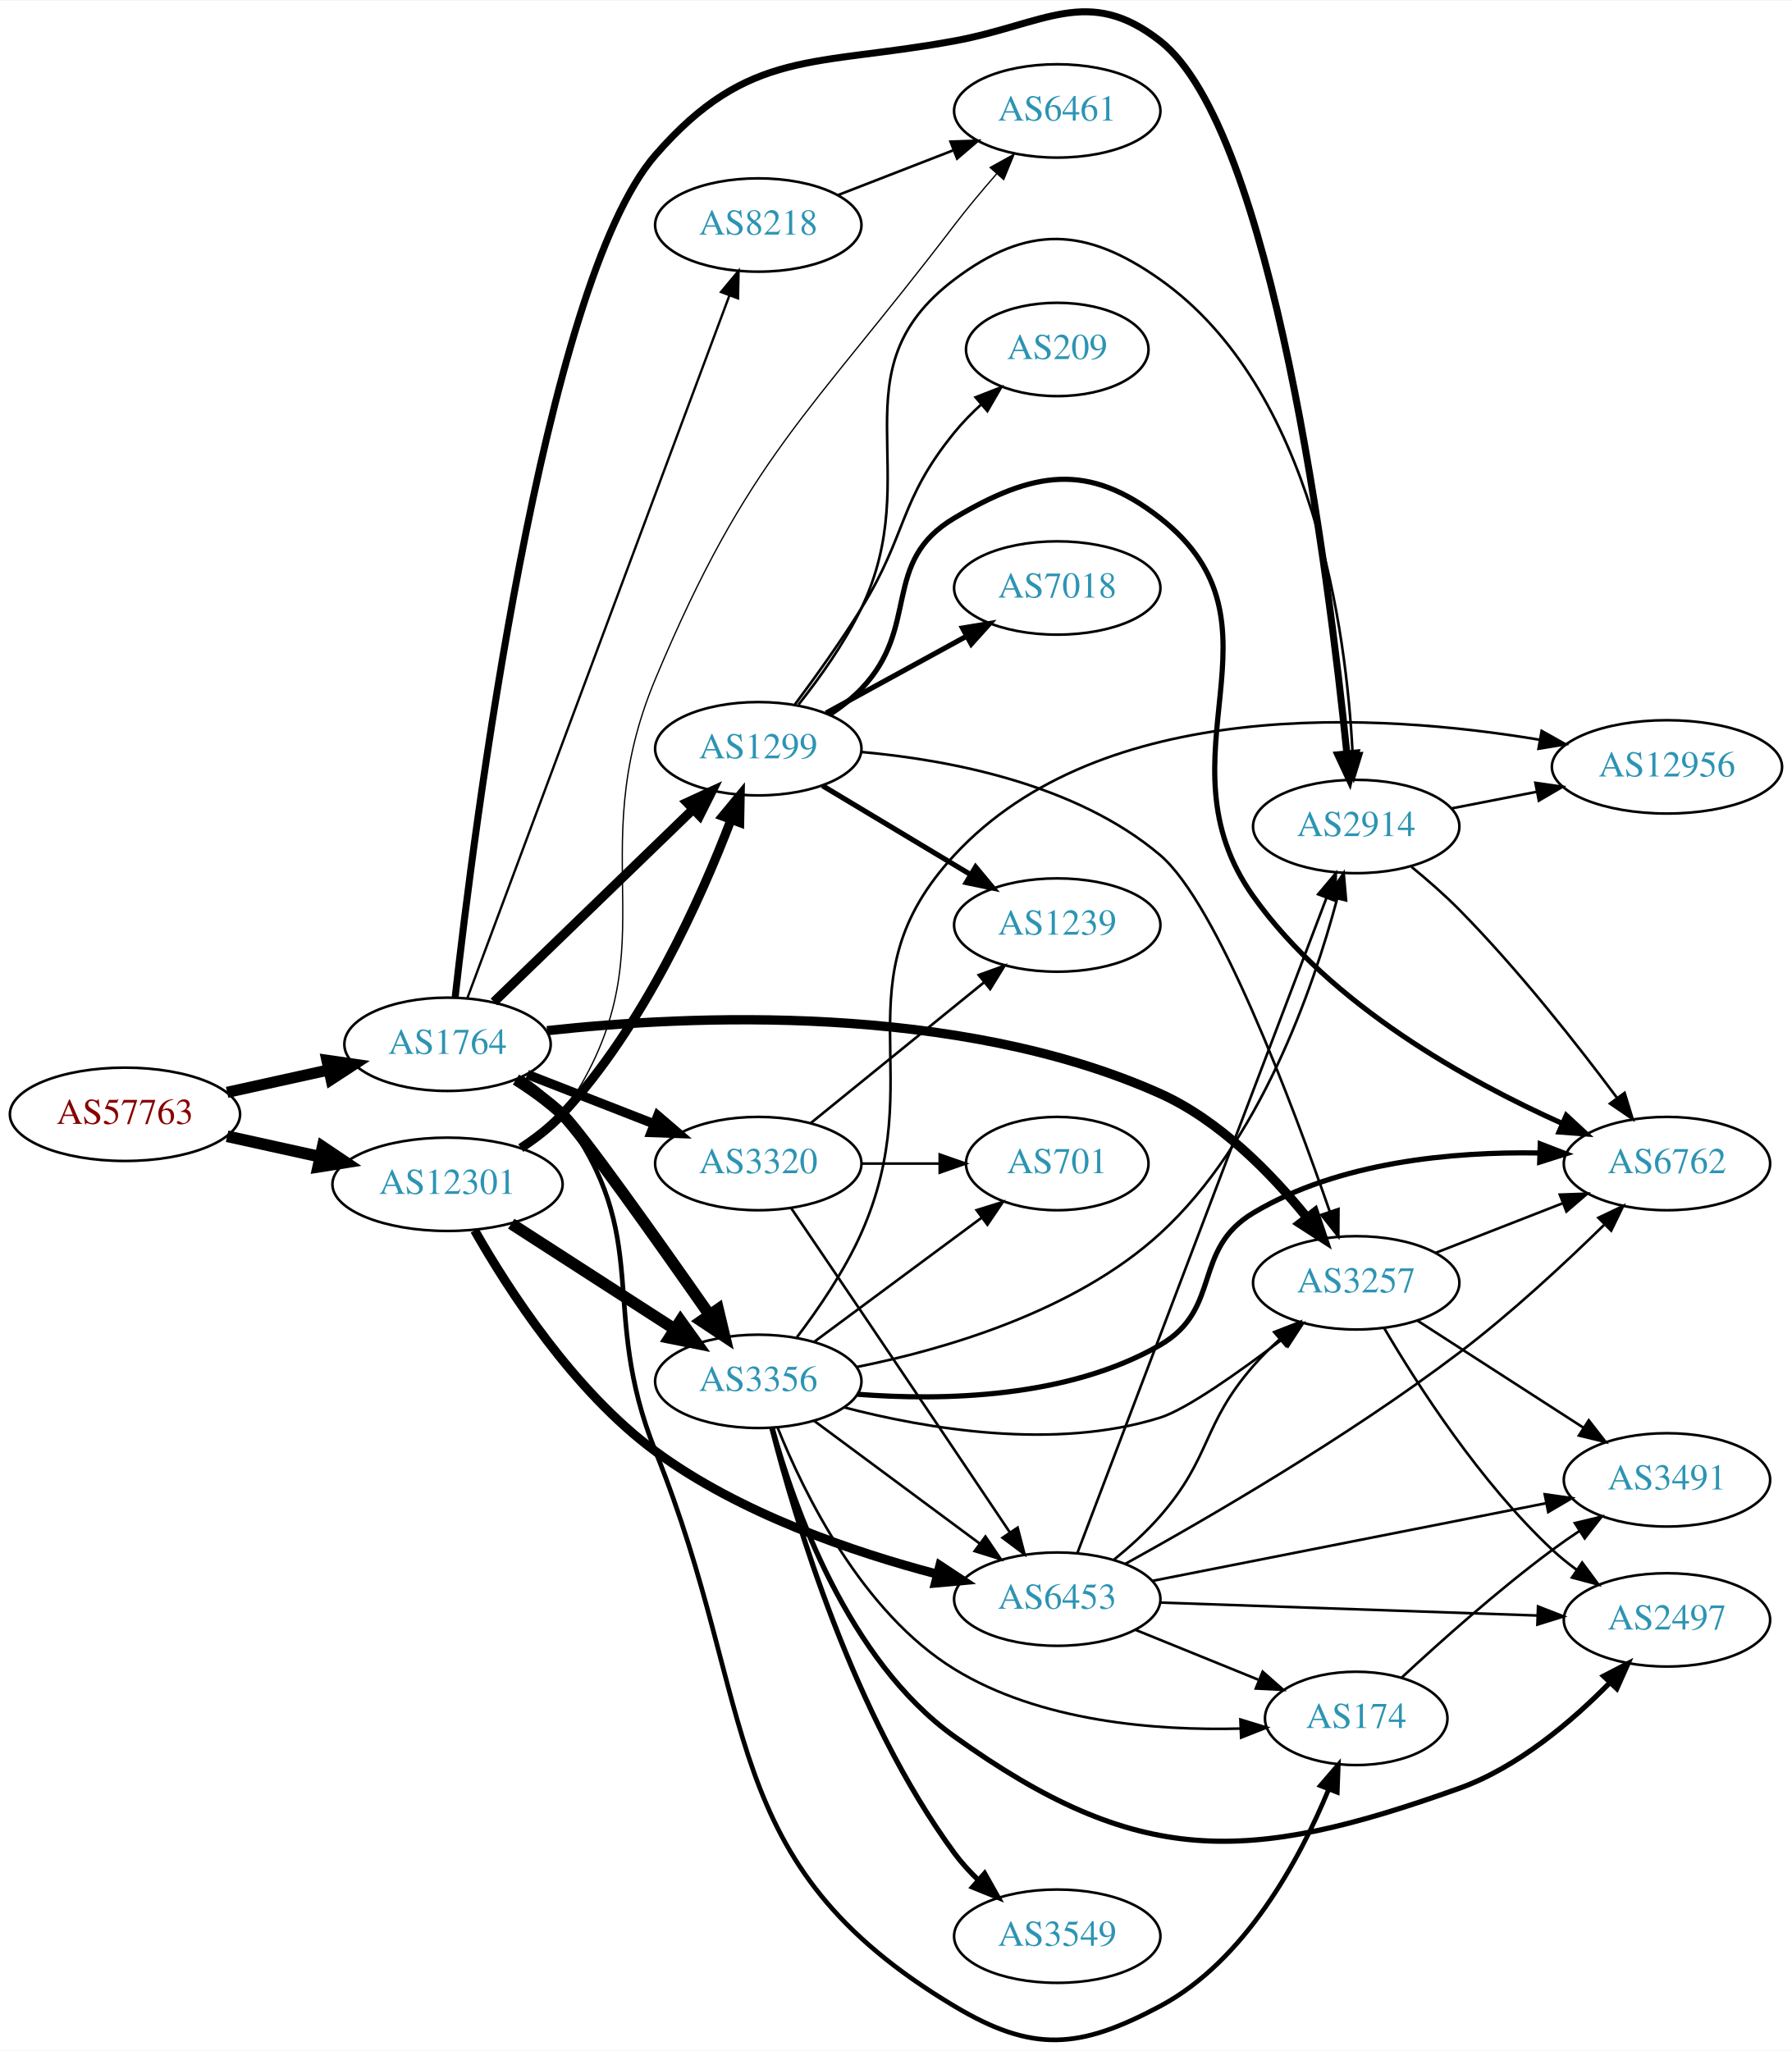
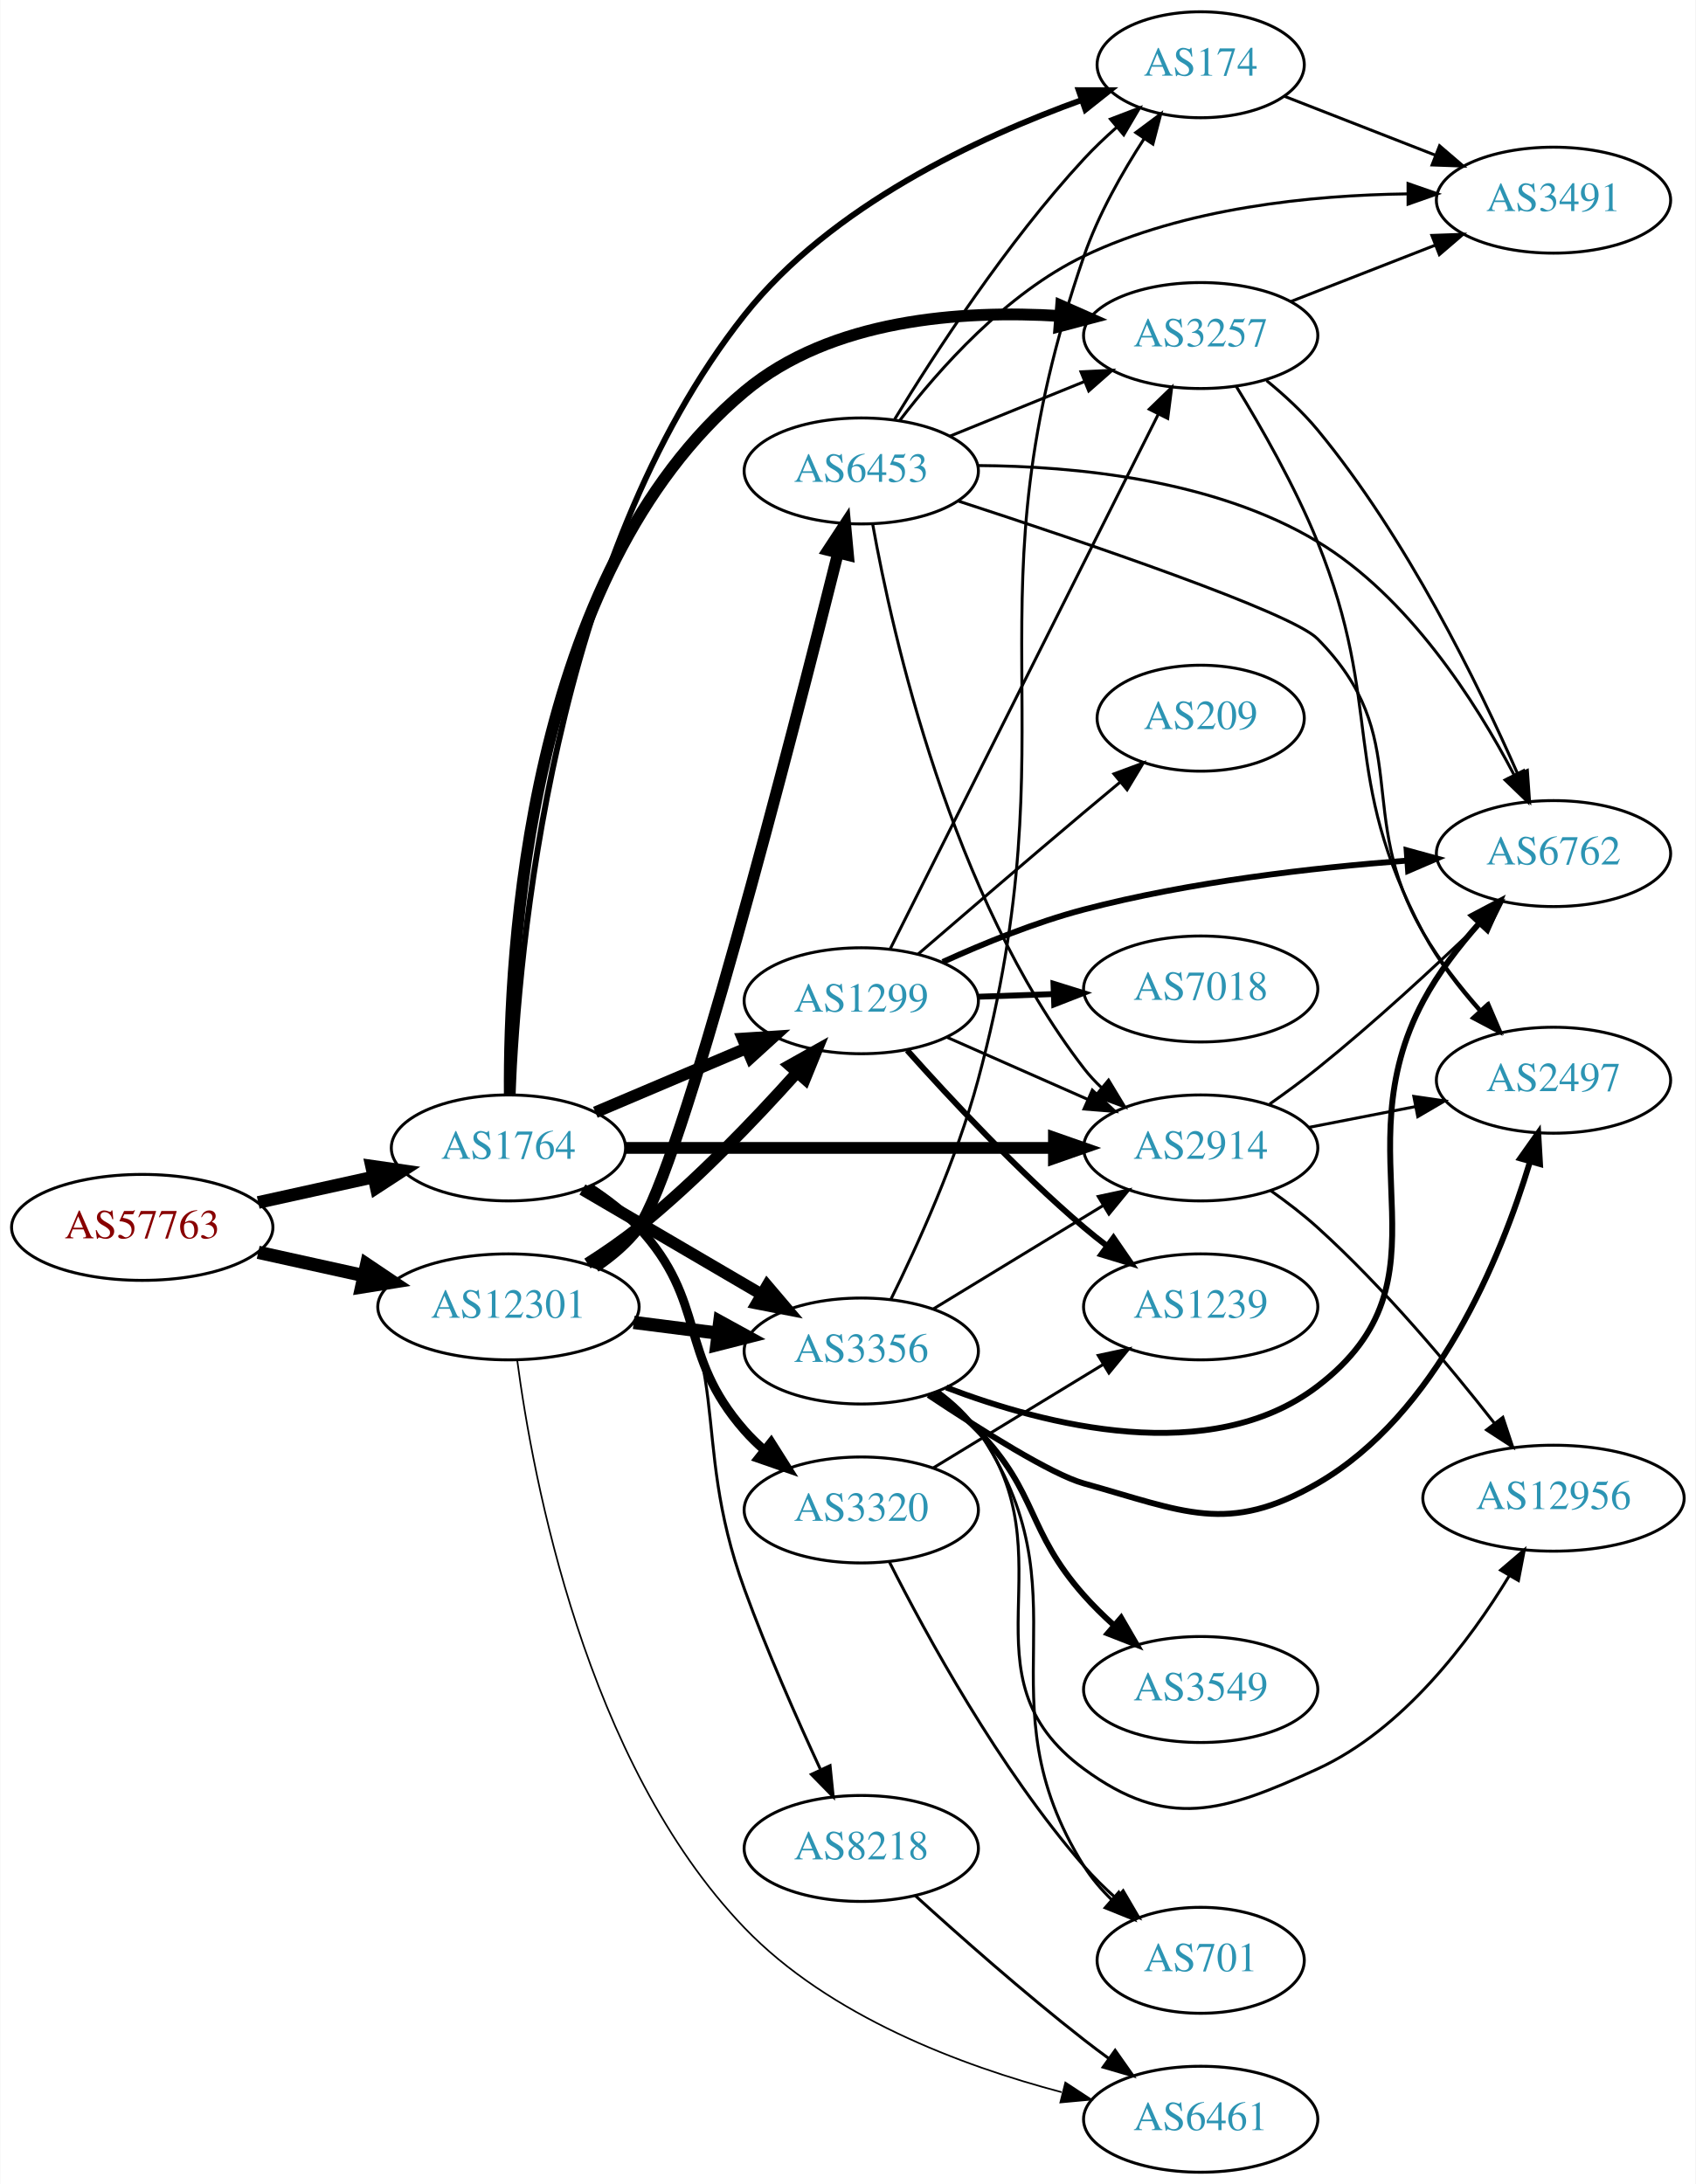
- <svg xmlns="http://www.w3.org/2000/svg" xmlns:xlink="http://www.w3.org/1999/xlink" width="691pt" height="791pt" viewBox="0.00 0.00 691.06 790.67">
-   <g id="graph0" class="graph" transform="scale(1 1) rotate(0) translate(4 786.668)">
-     <polygon fill="white" stroke="none" points="-4,4 -4,-786.668 687.055,-786.668 687.055,4 -4,4" />
+ <svg xmlns="http://www.w3.org/2000/svg" xmlns:xlink="http://www.w3.org/1999/xlink" width="576pt" height="742pt" viewBox="0.00 0.00 575.76 742.00">
+   <g id="graph0" class="graph" transform="scale(1 1) rotate(0) translate(4 738)">
+     <polygon fill="white" stroke="none" points="-4,4 -4,-738 571.762,-738 571.762,4 -4,4" />
    <g id="node1" class="node">
      <g id="a_node1">
        <a xlink:href="/asn/57763" xlink:title="AS57763 ~ SelfNet Internet Ges.m.b.H. [AT]">
-           <ellipse fill="#ffffff" stroke="black" cx="44.196" cy="-357.082" rx="44.393" ry="18" />
-           <text text-anchor="middle" x="44.196" y="-353.382" font-family="Times,serif" font-size="14.00" fill="#880000">AS57763</text>
+           <ellipse fill="#ffffff" stroke="black" cx="44.196" cy="-321" rx="44.393" ry="18" />
+           <text text-anchor="middle" x="44.196" y="-317.3" font-family="Times,serif" font-size="14.00" fill="#880000">AS57763</text>
        </a>
      </g>
    </g>
    <g id="node2" class="node">
      <g id="a_node2">
        <a xlink:href="/asn/1764" xlink:title="AS1764 ~ NEXTLAYER-AS [AT]">
-           <ellipse fill="#ffffff" stroke="black" cx="168.588" cy="-384.082" rx="39.794" ry="18" />
-           <text text-anchor="middle" x="168.588" y="-380.382" font-family="Times,serif" font-size="14.00" fill="#2c94b3">AS1764</text>
+           <ellipse fill="#ffffff" stroke="black" cx="168.588" cy="-348" rx="39.794" ry="18" />
+           <text text-anchor="middle" x="168.588" y="-344.3" font-family="Times,serif" font-size="14.00" fill="#2c94b3">AS1764</text>
        </a>
      </g>
    </g>
    <g id="edge1" class="edge">
-       <path fill="none" stroke="black" stroke-width="4.312" d="M83.586,-365.551C95.977,-368.284 109.824,-371.339 122.644,-374.167" />
-       <polygon fill="black" stroke="black" stroke-width="4.312" points="122.081,-377.907 132.659,-376.376 123.707,-370.537 122.081,-377.907" />
+       <path fill="none" stroke="black" stroke-width="4.304" d="M83.586,-329.469C95.977,-332.202 109.824,-335.257 122.644,-338.085" />
+       <polygon fill="black" stroke="black" stroke-width="4.304" points="122.082,-341.818 132.659,-340.295 123.705,-334.462 122.082,-341.818" />
    </g>
    <g id="node3" class="node">
      <g id="a_node3">
        <a xlink:href="/asn/12301" xlink:title="AS12301 ~ Invitech Megoldasok Zrt. [HU]">
-           <ellipse fill="#ffffff" stroke="black" cx="168.588" cy="-330.082" rx="44.393" ry="18" />
-           <text text-anchor="middle" x="168.588" y="-326.382" font-family="Times,serif" font-size="14.00" fill="#2c94b3">AS12301</text>
+           <ellipse fill="#ffffff" stroke="black" cx="168.588" cy="-294" rx="44.393" ry="18" />
+           <text text-anchor="middle" x="168.588" y="-290.3" font-family="Times,serif" font-size="14.00" fill="#2c94b3">AS12301</text>
        </a>
      </g>
    </g>
    <g id="edge2" class="edge">
-       <path fill="none" stroke="black" stroke-width="4.5" d="M83.586,-348.613C94.978,-346.1 107.6,-343.315 119.525,-340.685" />
-       <polygon fill="black" stroke="black" stroke-width="4.5" points="120.418,-344.52 129.335,-338.521 118.721,-336.83 120.418,-344.52" />
+       <path fill="none" stroke="black" stroke-width="4.5" d="M83.586,-312.531C94.978,-310.018 107.6,-307.233 119.525,-304.603" />
+       <polygon fill="black" stroke="black" stroke-width="4.5" points="120.418,-308.438 129.335,-302.439 118.721,-300.748 120.418,-308.438" />
    </g>
    <g id="node4" class="node">
      <g id="a_node4">
-         <a xlink:href="/asn/1299" xlink:title="AS1299 ~ Telia Carrier [EU]">
-           <ellipse fill="#ffffff" stroke="black" cx="288.431" cy="-498.082" rx="39.794" ry="18" />
-           <text text-anchor="middle" x="288.431" y="-494.382" font-family="Times,serif" font-size="14.00" fill="#2c94b3">AS1299</text>
+         <a xlink:href="/asn/8218" xlink:title="AS8218 ~ legacy Neotelecoms [FR]">
+           <ellipse fill="#ffffff" stroke="black" cx="288.431" cy="-110" rx="39.794" ry="18" />
+           <text text-anchor="middle" x="288.431" y="-106.3" font-family="Times,serif" font-size="14.00" fill="#2c94b3">AS8218</text>
        </a>
      </g>
    </g>
    <g id="edge3" class="edge">
-       <path fill="none" stroke="black" stroke-width="3.6" d="M186.472,-400.415C206.599,-419.885 240.38,-452.565 263.269,-474.708" />
-       <polygon fill="black" stroke="black" stroke-width="3.6" points="260.957,-477.341 270.578,-481.779 265.824,-472.31 260.957,-477.341" />
+       <path fill="none" stroke="black" d="M196.707,-335.258C202.691,-331.39 208.511,-326.639 212.784,-321 247.185,-275.601 229.292,-251.521 248.784,-198 256.374,-177.161 266.5,-154.239 274.483,-137.015" />
+       <polygon fill="black" stroke="black" points="277.826,-138.131 278.901,-127.591 271.487,-135.16 277.826,-138.131" />
    </g>
    <g id="node5" class="node">
      <g id="a_node5">
        <a xlink:href="/asn/3356" xlink:title="AS3356 ~ Level 3 Parent, LLC [US]">
-           <ellipse fill="#ffffff" stroke="black" cx="288.431" cy="-254.082" rx="39.794" ry="18" />
-           <text text-anchor="middle" x="288.431" y="-250.382" font-family="Times,serif" font-size="14.00" fill="#2c94b3">AS3356</text>
+           <ellipse fill="#ffffff" stroke="black" cx="288.431" cy="-279" rx="39.794" ry="18" />
+           <text text-anchor="middle" x="288.431" y="-275.3" font-family="Times,serif" font-size="14.00" fill="#2c94b3">AS3356</text>
        </a>
      </g>
    </g>
    <g id="edge4" class="edge">
-       <path fill="none" stroke="black" stroke-width="4.5" d="M194.982,-370.477C201.147,-366.58 207.484,-362.031 212.784,-357.082 219.586,-350.73 249.794,-308.087 269.636,-279.698" />
-       <polygon fill="black" stroke="black" stroke-width="4.5" points="272.931,-281.856 275.423,-271.401 266.472,-277.35 272.931,-281.856" />
+       <path fill="none" stroke="black" stroke-width="4" d="M193.72,-333.87C211.275,-323.591 235.25,-309.553 254.555,-298.25" />
+       <polygon fill="black" stroke="black" stroke-width="4" points="256.47,-301.184 263.332,-293.111 252.933,-295.143 256.47,-301.184" />
    </g>
    <g id="node6" class="node">
      <g id="a_node6">
-         <a xlink:href="/asn/3257" xlink:title="AS3257 ~ GTT [DE]">
-           <ellipse fill="#ffffff" stroke="black" cx="519.017" cy="-292.082" rx="39.794" ry="18" />
-           <text text-anchor="middle" x="519.017" y="-288.382" font-family="Times,serif" font-size="14.00" fill="#2c94b3">AS3257</text>
+         <a xlink:href="/asn/1299" xlink:title="AS1299 ~ Telia Carrier [EU]">
+           <ellipse fill="#ffffff" stroke="black" cx="288.431" cy="-398" rx="39.794" ry="18" />
+           <text text-anchor="middle" x="288.431" y="-394.3" font-family="Times,serif" font-size="14.00" fill="#2c94b3">AS1299</text>
        </a>
      </g>
    </g>
    <g id="edge5" class="edge">
-       <path fill="none" stroke="black" stroke-width="3.6" d="M206.962,-389.335C261.557,-395.321 365.123,-400.191 443.37,-365.082 466.326,-354.782 486.333,-334.19 499.841,-317.495" />
-       <polygon fill="black" stroke="black" stroke-width="3.6" points="502.919,-319.238 506.293,-309.195 497.392,-314.942 502.919,-319.238" />
+       <path fill="none" stroke="black" stroke-width="4" d="M198.115,-360.104C213.489,-366.627 232.665,-374.763 249.303,-381.823" />
+       <polygon fill="black" stroke="black" stroke-width="4" points="248.186,-385.151 258.759,-385.835 250.92,-378.707 248.186,-385.151" />
    </g>
    <g id="node7" class="node">
      <g id="a_node7">
-         <a xlink:href="/asn/3320" xlink:title="AS3320 ~ DTAG [DE]">
-           <ellipse fill="#ffffff" stroke="black" cx="288.431" cy="-338.082" rx="39.794" ry="18" />
-           <text text-anchor="middle" x="288.431" y="-334.382" font-family="Times,serif" font-size="14.00" fill="#2c94b3">AS3320</text>
+         <a xlink:href="/asn/3257" xlink:title="AS3257 ~ GTT [DE]">
+           <ellipse fill="#ffffff" stroke="black" cx="403.724" cy="-624" rx="39.794" ry="18" />
+           <text text-anchor="middle" x="403.724" y="-620.3" font-family="Times,serif" font-size="14.00" fill="#2c94b3">AS3257</text>
        </a>
      </g>
    </g>
    <g id="edge6" class="edge">
-       <path fill="none" stroke="black" stroke-width="3.6" d="M199.325,-372.474C214.119,-366.699 232.196,-359.643 248.118,-353.428" />
-       <polygon fill="black" stroke="black" stroke-width="3.6" points="249.661,-356.582 257.704,-349.686 247.115,-350.062 249.661,-356.582" />
+       <path fill="none" stroke="black" stroke-width="4" d="M169.037,-366.166C168.674,-413.835 174.88,-543.086 248.784,-605 278.154,-629.605 322.429,-632.728 355.968,-630.649" />
+       <polygon fill="black" stroke="black" stroke-width="4" points="356.312,-634.133 366.004,-629.854 355.759,-627.154 356.312,-634.133" />
    </g>
    <g id="node8" class="node">
      <g id="a_node8">
        <a xlink:href="/asn/2914" xlink:title="AS2914 ~ NTT America, Inc. [US]">
-           <ellipse fill="#ffffff" stroke="black" cx="519.017" cy="-468.082" rx="39.794" ry="18" />
-           <text text-anchor="middle" x="519.017" y="-464.382" font-family="Times,serif" font-size="14.00" fill="#2c94b3">AS2914</text>
+           <ellipse fill="#ffffff" stroke="black" cx="403.724" cy="-348" rx="39.794" ry="18" />
+           <text text-anchor="middle" x="403.724" y="-344.3" font-family="Times,serif" font-size="14.00" fill="#2c94b3">AS2914</text>
        </a>
      </g>
    </g>
    <g id="edge7" class="edge">
-       <path fill="none" stroke="black" stroke-width="2.7" d="M171.51,-402.056C178.61,-465.394 205.232,-677.08 248.784,-727.082 284.807,-768.439 310.14,-761.139 364.077,-771.082 398.735,-777.47 415.63,-792.817 443.37,-771.082 486.886,-736.985 508.46,-564.689 515.421,-496.207" />
-       <polygon fill="black" stroke="black" stroke-width="2.7" points="518.915,-496.439 516.414,-486.144 511.949,-495.752 518.915,-496.439" />
+       <path fill="none" stroke="black" stroke-width="4" d="M208.348,-348C248.264,-348 310.582,-348 353.853,-348" />
+       <polygon fill="black" stroke="black" stroke-width="4" points="353.872,-351.5 363.872,-348 353.872,-344.5 353.872,-351.5" />
    </g>
    <g id="node9" class="node">
      <g id="a_node9">
-         <a xlink:href="/asn/8218" xlink:title="AS8218 ~ legacy Neotelecoms [FR]">
-           <ellipse fill="#ffffff" stroke="black" cx="288.431" cy="-700.082" rx="39.794" ry="18" />
-           <text text-anchor="middle" x="288.431" y="-696.382" font-family="Times,serif" font-size="14.00" fill="#2c94b3">AS8218</text>
+         <a xlink:href="/asn/3320" xlink:title="AS3320 ~ DTAG [DE]">
+           <ellipse fill="#ffffff" stroke="black" cx="288.431" cy="-225" rx="39.794" ry="18" />
+           <text text-anchor="middle" x="288.431" y="-221.3" font-family="Times,serif" font-size="14.00" fill="#2c94b3">AS3320</text>
        </a>
      </g>
    </g>
    <g id="edge8" class="edge">
-       <path fill="none" stroke="black" stroke-width="0.9" d="M176.262,-401.977C195.909,-454.663 253.643,-609.479 277.223,-672.708" />
-       <polygon fill="black" stroke="black" stroke-width="0.9" points="274.057,-674.236 280.831,-682.383 280.616,-671.79 274.057,-674.236" />
+       <path fill="none" stroke="black" stroke-width="3" d="M195.953,-334.626C201.96,-330.778 207.98,-326.193 212.784,-321 236.274,-295.609 225.952,-277.983 248.784,-252 250.76,-249.752 252.959,-247.595 255.278,-245.55" />
+       <polygon fill="black" stroke="black" stroke-width="3" points="257.812,-248.008 263.473,-239.052 253.463,-242.523 257.812,-248.008" />
    </g>
    <g id="node10" class="node">
      <g id="a_node10">
        <a xlink:href="/asn/174" xlink:title="AS174 ~ Cogent Communications [US]">
-           <ellipse fill="#ffffff" stroke="black" cx="519.017" cy="-124.082" rx="35.194" ry="18" />
-           <text text-anchor="middle" x="519.017" y="-120.382" font-family="Times,serif" font-size="14.00" fill="#2c94b3">AS174</text>
+           <ellipse fill="#ffffff" stroke="black" cx="403.724" cy="-716" rx="35.194" ry="18" />
+           <text text-anchor="middle" x="403.724" y="-712.3" font-family="Times,serif" font-size="14.00" fill="#2c94b3">AS174</text>
        </a>
      </g>
    </g>
    <g id="edge9" class="edge">
-       <path fill="none" stroke="black" stroke-width="1.8" d="M196.765,-371.384C202.747,-367.515 208.553,-362.752 212.784,-357.082 248.643,-309.036 226.427,-282.709 248.784,-227.082 289.074,-126.839 271.32,-68.471 364.077,-13.082 394.335,4.986 412.265,3.485 443.37,-13.082 476.267,-30.603 497.256,-69.783 508.337,-96.578" />
-       <polygon fill="black" stroke="black" stroke-width="1.8" points="505.19,-98.141 512.103,-106.17 511.706,-95.583 505.19,-98.141" />
+       <path fill="none" stroke="black" stroke-width="2" d="M169.978,-366.034C171.912,-414.268 183.237,-548.193 248.784,-631 278.141,-668.087 328.349,-691.417 363.416,-704.057" />
+       <polygon fill="black" stroke="black" stroke-width="2" points="362.281,-707.368 372.875,-707.342 364.577,-700.755 362.281,-707.368" />
    </g>
    <g id="edge35" class="edge">
-       <path fill="none" stroke="black" stroke-width="3.5" d="M196.832,-344.058C202.538,-347.783 208.205,-352.162 212.784,-357.082 244.149,-390.781 266.252,-440.158 277.899,-470.65" />
-       <polygon fill="black" stroke="black" stroke-width="3.5" points="274.688,-472.057 281.446,-480.216 281.251,-469.623 274.688,-472.057" />
-     </g>
-     <g id="edge37" class="edge">
-       <path fill="none" stroke="black" stroke-width="4.5" d="M193.152,-314.885C211.209,-303.24 236.295,-287.061 256.051,-274.32" />
-       <polygon fill="black" stroke="black" stroke-width="4.5" points="258.439,-277.465 264.708,-268.736 254.171,-270.847 258.439,-277.465" />
-     </g>
-     <g id="node16" class="node">
-       <g id="a_node16">
+       <path fill="none" stroke="black" stroke-width="4.5" d="M211.135,-288.712C220.381,-287.535 230.254,-286.278 239.725,-285.072" />
+       <polygon fill="black" stroke="black" stroke-width="4.5" points="240.374,-288.959 249.797,-283.79 239.379,-281.147 240.374,-288.959" />
+     </g>
+     <g id="edge34" class="edge">
+       <path fill="none" stroke="black" stroke-width="3.938" d="M195.417,-308.719C201.314,-312.463 207.42,-316.664 212.784,-321 232.39,-336.847 252.138,-357.471 266.393,-373.385" />
+       <polygon fill="black" stroke="black" stroke-width="3.938" points="264.075,-376.048 273.318,-381.228 269.323,-371.415 264.075,-376.048" />
+     </g>
+     <g id="node11" class="node">
+       <g id="a_node11">
+         <a xlink:href="/asn/6461" xlink:title="AS6461 ~ Zayo Bandwidth [US]">
+           <ellipse fill="#ffffff" stroke="black" cx="403.724" cy="-18" rx="39.794" ry="18" />
+           <text text-anchor="middle" x="403.724" y="-14.3" font-family="Times,serif" font-size="14.00" fill="#2c94b3">AS6461</text>
+         </a>
+       </g>
+     </g>
+     <g id="edge36" class="edge">
+       <path fill="none" stroke="black" stroke-width="0.562" d="M171.557,-275.931C176.822,-235.993 194.716,-139.301 248.784,-83 277.648,-52.944 322.585,-36.153 356.472,-27.203" />
+       <polygon fill="black" stroke="black" stroke-width="0.562" points="357.75,-30.491 366.604,-24.672 356.053,-23.7 357.75,-30.491" />
+     </g>
+     <g id="node21" class="node">
+       <g id="a_node21">
        <a xlink:href="/asn/6453" xlink:title="AS6453 ~ TATA COMMUNICATIONS (AMERICA) INC [US]">
-           <ellipse fill="#ffffff" stroke="black" cx="403.724" cy="-170.082" rx="39.794" ry="18" />
-           <text text-anchor="middle" x="403.724" y="-166.382" font-family="Times,serif" font-size="14.00" fill="#2c94b3">AS6453</text>
-         </a>
-       </g>
-     </g>
-     <g id="edge36" class="edge">
-       <path fill="none" stroke="black" stroke-width="3.5" d="M179.033,-312.314C191.955,-289.579 217.185,-250.362 248.784,-227.082 281.326,-203.107 325.059,-188.202 357.596,-179.675" />
-       <polygon fill="black" stroke="black" stroke-width="3.5" points="358.466,-183.066 367.309,-177.231 356.757,-176.277 358.466,-183.066" />
-     </g>
-     <g id="node20" class="node">
-       <g id="a_node20">
-         <a xlink:href="/asn/6461" xlink:title="AS6461 ~ Zayo Bandwidth [US]">
-           <ellipse fill="#ffffff" stroke="black" cx="403.724" cy="-744.082" rx="39.794" ry="18" />
-           <text text-anchor="middle" x="403.724" y="-740.382" font-family="Times,serif" font-size="14.00" fill="#2c94b3">AS6461</text>
-         </a>
-       </g>
-     </g>
-     <g id="edge38" class="edge">
-       <path fill="none" stroke="black" stroke-width="0.5" d="M198.345,-343.494C203.832,-347.207 209.027,-351.724 212.784,-357.082 256.631,-419.6 219.271,-454.654 248.784,-525.082 284.782,-610.984 307.589,-626.026 364.077,-700.082 369.107,-706.675 374.854,-713.533 380.352,-719.819" />
-       <polygon fill="black" stroke="black" stroke-width="0.5" points="377.846,-722.268 387.109,-727.41 383.075,-717.614 377.846,-722.268" />
+           <ellipse fill="#ffffff" stroke="black" cx="288.431" cy="-578" rx="39.794" ry="18" />
+           <text text-anchor="middle" x="288.431" y="-574.3" font-family="Times,serif" font-size="14.00" fill="#2c94b3">AS6453</text>
+         </a>
+       </g>
+     </g>
+     <g id="edge33" class="edge">
+       <path fill="none" stroke="black" stroke-width="3.938" d="M198.058,-307.621C203.563,-311.322 208.837,-315.78 212.784,-321 226.857,-339.612 264.806,-487.257 280.496,-549.975" />
+       <polygon fill="black" stroke="black" stroke-width="3.938" points="277.172,-551.109 282.987,-559.966 283.964,-549.416 277.172,-551.109" />
+     </g>
+     <g id="edge10" class="edge">
+       <path fill="none" stroke="black" d="M306.778,-93.958C321.627,-80.456 343.764,-60.867 364.077,-45 366.804,-42.87 369.685,-40.707 372.594,-38.58" />
+       <polygon fill="black" stroke="black" points="374.664,-41.402 380.763,-32.738 370.593,-35.708 374.664,-41.402" />
    </g>
    <g id="edge22" class="edge">
-       <path fill="none" stroke="black" d="M328.129,-496.829C362.091,-493.805 410.985,-484.532 443.37,-457.082 465.417,-438.394 494.295,-361.454 508.823,-319.565" />
-       <polygon fill="black" stroke="black" points="512.18,-320.565 512.112,-309.971 505.558,-318.295 512.18,-320.565" />
-     </g>
-     <g id="edge23" class="edge">
-       <path fill="none" stroke="black" d="M303.953,-515.11C312.014,-525.286 321.676,-538.786 328.077,-552.082 353.527,-604.943 317.276,-643.703 364.077,-679.082 392.19,-700.333 414.594,-699.425 443.37,-679.082 502.83,-637.046 515.238,-543.482 517.618,-496.358" />
-       <polygon fill="black" stroke="black" points="521.12,-496.366 518.009,-486.238 514.125,-496.095 521.12,-496.366" />
+       <path fill="none" stroke="black" d="M312.905,-293.297C329.615,-303.474 352.27,-317.272 370.647,-328.464" />
+       <polygon fill="black" stroke="black" points="368.918,-331.509 379.279,-333.721 372.559,-325.531 368.918,-331.509" />
+     </g>
+     <g id="edge21" class="edge">
+       <path fill="none" stroke="black" d="M298.454,-296.478C307.414,-314.621 320.832,-344.065 328.077,-371 360.67,-492.162 323.166,-532.388 364.077,-651 368.921,-665.044 377.034,-679.372 384.579,-690.99" />
+       <polygon fill="black" stroke="black" points="381.684,-692.957 390.174,-699.295 387.49,-689.046 381.684,-692.957" />
    </g>
    <g id="node13" class="node">
      <g id="a_node13">
        <a xlink:href="/asn/6762" xlink:title="AS6762 ~ TELECOM ITALIA SPARKLE S.p.A. [IT]">
-           <ellipse fill="#ffffff" stroke="black" cx="638.859" cy="-338.082" rx="39.794" ry="18" />
-           <text text-anchor="middle" x="638.859" y="-334.382" font-family="Times,serif" font-size="14.00" fill="#2c94b3">AS6762</text>
+           <ellipse fill="#ffffff" stroke="black" cx="523.566" cy="-448" rx="39.794" ry="18" />
+           <text text-anchor="middle" x="523.566" y="-444.3" font-family="Times,serif" font-size="14.00" fill="#2c94b3">AS6762</text>
+         </a>
+       </g>
+     </g>
+     <g id="edge19" class="edge">
+       <path fill="none" stroke="black" stroke-width="2" d="M317.311,-266.606C350.806,-253.815 407.021,-239.292 443.37,-267 491.391,-303.604 450.935,-344.734 479.37,-398 484.394,-407.411 491.469,-416.583 498.441,-424.448" />
+       <polygon fill="black" stroke="black" stroke-width="2" points="495.931,-426.889 505.299,-431.837 501.062,-422.127 495.931,-426.889" />
+     </g>
+     <g id="node16" class="node">
+       <g id="a_node16">
+         <a xlink:href="/asn/3549" xlink:title="AS3549 ~ Level 3 Parent, LLC [US]">
+           <ellipse fill="#ffffff" stroke="black" cx="403.724" cy="-164" rx="39.794" ry="18" />
+           <text text-anchor="middle" x="403.724" y="-160.3" font-family="Times,serif" font-size="14.00" fill="#2c94b3">AS3549</text>
+         </a>
+       </g>
+     </g>
+     <g id="edge17" class="edge">
+       <path fill="none" stroke="black" stroke-width="2" d="M313.08,-264.664C318.334,-260.904 323.651,-256.6 328.077,-252 348.593,-230.679 344.45,-218.141 364.077,-196 367.151,-192.533 370.615,-189.125 374.176,-185.902" />
+       <polygon fill="black" stroke="black" stroke-width="2" points="376.693,-188.354 382.009,-179.188 372.138,-183.038 376.693,-188.354" />
+     </g>
+     <g id="node17" class="node">
+       <g id="a_node17">
+         <a xlink:href="/asn/2497" xlink:title="AS2497 ~ Internet Initiative Japan Inc. [JP]">
+           <ellipse fill="#ffffff" stroke="black" cx="523.566" cy="-371" rx="39.794" ry="18" />
+           <text text-anchor="middle" x="523.566" y="-367.3" font-family="Times,serif" font-size="14.00" fill="#2c94b3">AS2497</text>
+         </a>
+       </g>
+     </g>
+     <g id="edge18" class="edge">
+       <path fill="none" stroke="black" stroke-width="2" d="M311.247,-264.044C329.077,-252.167 353.07,-237.061 364.077,-234 398.03,-224.557 412.846,-216.388 443.37,-234 483.952,-257.415 505.612,-310.434 515.55,-343.221" />
+       <polygon fill="black" stroke="black" stroke-width="2" points="512.258,-344.441 518.374,-353.092 518.988,-342.515 512.258,-344.441" />
+     </g>
+     <g id="node18" class="node">
+       <g id="a_node18">
+         <a xlink:href="/asn/701" xlink:title="AS701 ~ UUNET [US]">
+           <ellipse fill="#ffffff" stroke="black" cx="403.724" cy="-72" rx="35.194" ry="18" />
+           <text text-anchor="middle" x="403.724" y="-68.3" font-family="Times,serif" font-size="14.00" fill="#2c94b3">AS701</text>
        </a>
      </g>
    </g>
    <g id="edge20" class="edge">
-       <path fill="none" stroke="black" stroke-width="2" d="M315.788,-511.15C320.202,-514.044 324.502,-517.37 328.077,-521.082 351.257,-545.147 335.345,-570.025 364.077,-587.082 394.381,-605.071 415.628,-608.814 443.37,-587.082 495.981,-545.867 440.64,-495.548 479.37,-441.082 509.222,-399.102 562.054,-369.877 598.461,-353.55" />
-       <polygon fill="black" stroke="black" stroke-width="2" points="600.03,-356.684 607.8,-349.482 597.234,-350.267 600.03,-356.684" />
+       <path fill="none" stroke="black" d="M314.674,-265.341C319.733,-261.6 324.566,-257.135 328.077,-252 366.29,-196.12 328.181,-161.395 364.077,-104 366.655,-99.878 369.946,-96.032 373.516,-92.538" />
+       <polygon fill="black" stroke="black" points="375.891,-95.111 381.099,-85.885 371.274,-89.85 375.891,-95.111" />
+     </g>
+     <g id="node19" class="node">
+       <g id="a_node19">
+         <a xlink:href="/asn/12956" xlink:title="AS12956 ~ TELXIUS [ES]">
+           <ellipse fill="#ffffff" stroke="black" cx="523.566" cy="-229" rx="44.393" ry="18" />
+           <text text-anchor="middle" x="523.566" y="-225.3" font-family="Times,serif" font-size="14.00" fill="#2c94b3">AS12956</text>
+         </a>
+       </g>
+     </g>
+     <g id="edge23" class="edge">
+       <path fill="none" stroke="black" d="M314.43,-265.169C319.502,-261.437 324.402,-257.018 328.077,-252 359.724,-208.793 320.919,-168.713 364.077,-137 392.476,-116.132 411.337,-122.308 443.37,-137 472.536,-150.377 495.022,-180.383 508.458,-202.507" />
+       <polygon fill="black" stroke="black" points="505.599,-204.553 513.655,-211.435 511.649,-201.032 505.599,-204.553" />
+     </g>
+     <g id="edge14" class="edge">
+       <path fill="none" stroke="black" d="M298.321,-415.734C318.093,-455.176 365.809,-550.361 389.258,-597.139" />
+       <polygon fill="black" stroke="black" points="386.265,-598.977 393.875,-606.349 392.523,-595.84 386.265,-598.977" />
+     </g>
+     <g id="edge16" class="edge">
+       <path fill="none" stroke="black" d="M317.436,-385.64C331.87,-379.27 349.671,-371.414 365.27,-364.53" />
+       <polygon fill="black" stroke="black" points="366.913,-367.63 374.648,-360.391 364.086,-361.226 366.913,-367.63" />
+     </g>
+     <g id="node12" class="node">
+       <g id="a_node12">
+         <a xlink:href="/asn/7018" xlink:title="AS7018 ~ AT&amp;T Services, Inc. [US]">
+           <ellipse fill="#ffffff" stroke="black" cx="403.724" cy="-402" rx="39.794" ry="18" />
+           <text text-anchor="middle" x="403.724" y="-398.3" font-family="Times,serif" font-size="14.00" fill="#2c94b3">AS7018</text>
+         </a>
+       </g>
+     </g>
+     <g id="edge11" class="edge">
+       <path fill="none" stroke="black" stroke-width="2" d="M328.103,-399.365C336.306,-399.655 345.07,-399.964 353.602,-400.266" />
+       <polygon fill="black" stroke="black" stroke-width="2" points="353.724,-403.772 363.841,-400.627 353.971,-396.776 353.724,-403.772" />
+     </g>
+     <g id="edge12" class="edge">
+       <path fill="none" stroke="black" stroke-width="2" d="M316.11,-411.177C330.079,-417.532 347.653,-424.693 364.077,-429 400.082,-438.442 441.935,-443.206 473.587,-445.602" />
+       <polygon fill="black" stroke="black" stroke-width="2" points="473.686,-449.118 483.907,-446.328 474.177,-442.135 473.686,-449.118" />
+     </g>
+     <g id="node14" class="node">
+       <g id="a_node14">
+         <a xlink:href="/asn/1239" xlink:title="AS1239 ~ Sprint [US]">
+           <ellipse fill="#ffffff" stroke="black" cx="403.724" cy="-294" rx="39.794" ry="18" />
+           <text text-anchor="middle" x="403.724" y="-290.3" font-family="Times,serif" font-size="14.00" fill="#2c94b3">AS1239</text>
+         </a>
+       </g>
+     </g>
+     <g id="edge13" class="edge">
+       <path fill="none" stroke="black" stroke-width="2" d="M304.026,-381.172C318.495,-364.933 341.68,-340.072 364.077,-321 366.57,-318.878 369.227,-316.759 371.937,-314.695" />
+       <polygon fill="black" stroke="black" stroke-width="2" points="374.104,-317.447 380.11,-308.719 369.972,-311.796 374.104,-317.447" />
    </g>
    <g id="node15" class="node">
      <g id="a_node15">
-         <a xlink:href="/asn/1239" xlink:title="AS1239 ~ Sprint [US]">
-           <ellipse fill="#ffffff" stroke="black" cx="403.724" cy="-430.082" rx="39.794" ry="18" />
-           <text text-anchor="middle" x="403.724" y="-426.382" font-family="Times,serif" font-size="14.00" fill="#2c94b3">AS1239</text>
-         </a>
-       </g>
-     </g>
-     <g id="edge19" class="edge">
-       <path fill="none" stroke="black" stroke-width="2" d="M313.181,-483.827C329.797,-473.853 352.193,-460.411 370.43,-449.465" />
-       <polygon fill="black" stroke="black" stroke-width="2" points="372.232,-452.465 379.005,-444.318 368.63,-446.463 372.232,-452.465" />
-     </g>
-     <g id="node18" class="node">
-       <g id="a_node18">
-         <a xlink:href="/asn/7018" xlink:title="AS7018 ~ AT&amp;T Services, Inc. [US]">
-           <ellipse fill="#ffffff" stroke="black" cx="403.724" cy="-560.082" rx="39.794" ry="18" />
-           <text text-anchor="middle" x="403.724" y="-556.382" font-family="Times,serif" font-size="14.00" fill="#2c94b3">AS7018</text>
-         </a>
-       </g>
-     </g>
-     <g id="edge18" class="edge">
-       <path fill="none" stroke="black" stroke-width="2" d="M314.574,-511.841C330.415,-520.511 351.076,-531.817 368.413,-541.305" />
-       <polygon fill="black" stroke="black" stroke-width="2" points="367.198,-544.63 377.651,-546.36 370.559,-538.489 367.198,-544.63" />
-     </g>
-     <g id="node19" class="node">
-       <g id="a_node19">
        <a xlink:href="/asn/209" xlink:title="AS209 ~ CenturyLink Communications, LLC [US]">
-           <ellipse fill="#ffffff" stroke="black" cx="403.724" cy="-652.082" rx="35.194" ry="18" />
-           <text text-anchor="middle" x="403.724" y="-648.382" font-family="Times,serif" font-size="14.00" fill="#2c94b3">AS209</text>
-         </a>
-       </g>
-     </g>
-     <g id="edge21" class="edge">
-       <path fill="none" stroke="black" d="M302.571,-515.186C310.35,-525.61 320.192,-539.337 328.077,-552.082 346.069,-581.162 342.494,-593.557 364.077,-620.082 367.146,-623.853 370.713,-627.501 374.416,-630.899" />
-       <polygon fill="black" stroke="black" points="372.223,-633.63 382.091,-637.487 376.783,-628.318 372.223,-633.63" />
+           <ellipse fill="#ffffff" stroke="black" cx="403.724" cy="-494" rx="35.194" ry="18" />
+           <text text-anchor="middle" x="403.724" y="-490.3" font-family="Times,serif" font-size="14.00" fill="#2c94b3">AS209</text>
+         </a>
+       </g>
+     </g>
+     <g id="edge15" class="edge">
+       <path fill="none" stroke="black" d="M307.762,-413.869C322.827,-426.874 344.757,-445.721 364.077,-462 368.055,-465.352 372.281,-468.881 376.421,-472.323" />
+       <polygon fill="black" stroke="black" points="374.259,-475.077 384.192,-478.764 378.726,-469.688 374.259,-475.077" />
+     </g>
+     <g id="edge25" class="edge">
+       <path fill="none" stroke="black" d="M426.096,-608.705C432.114,-603.79 438.374,-598.041 443.37,-592 473.593,-555.456 497.955,-505.664 511.327,-475.231" />
+       <polygon fill="black" stroke="black" points="514.691,-476.268 515.433,-465.699 508.262,-473.499 514.691,-476.268" />
+     </g>
+     <g id="edge26" class="edge">
+       <path fill="none" stroke="black" d="M415.788,-606.741C424.269,-592.914 435.77,-572.789 443.37,-554 466.335,-497.231 450.635,-475.078 479.37,-421 484.376,-411.579 491.446,-402.404 498.419,-394.54" />
+       <polygon fill="black" stroke="black" points="501.04,-396.862 505.28,-387.153 495.91,-392.098 501.04,-396.862" />
+     </g>
+     <g id="node20" class="node">
+       <g id="a_node20">
+         <a xlink:href="/asn/3491" xlink:title="AS3491 ~ PCCW Global, Inc. [US]">
+           <ellipse fill="#ffffff" stroke="black" cx="523.566" cy="-670" rx="39.794" ry="18" />
+           <text text-anchor="middle" x="523.566" y="-666.3" font-family="Times,serif" font-size="14.00" fill="#2c94b3">AS3491</text>
+         </a>
+       </g>
+     </g>
+     <g id="edge24" class="edge">
+       <path fill="none" stroke="black" d="M434.46,-635.608C449.254,-641.382 467.332,-648.439 483.253,-654.654" />
+       <polygon fill="black" stroke="black" points="482.251,-658.02 492.839,-658.396 484.796,-651.499 482.251,-658.02" />
+     </g>
+     <g id="edge28" class="edge">
+       <path fill="none" stroke="black" d="M427.171,-362.92C432.58,-366.721 438.268,-370.897 443.37,-375 462.729,-390.567 483.322,-409.635 498.656,-424.379" />
+       <polygon fill="black" stroke="black" points="496.544,-427.207 506.16,-431.654 501.416,-422.18 496.544,-427.207" />
+     </g>
+     <g id="edge27" class="edge">
+       <path fill="none" stroke="black" d="M440.4,-354.963C451.832,-357.194 464.654,-359.697 476.707,-362.049" />
+       <polygon fill="black" stroke="black" points="476.119,-365.501 486.604,-363.981 477.46,-358.63 476.119,-365.501" />
    </g>
    <g id="edge29" class="edge">
-       <path fill="none" stroke="black" d="M321.452,-244.07C353.137,-235.796 402.661,-227.3 443.37,-240.082 453.536,-243.273 473.721,-257.545 490.54,-270.331" />
-       <polygon fill="black" stroke="black" points="488.408,-273.107 498.468,-276.433 492.678,-267.56 488.408,-273.107" />
+       <path fill="none" stroke="black" d="M427.519,-333.488C432.917,-329.674 438.513,-325.391 443.37,-321 465.979,-300.566 488.314,-273.863 503.472,-254.493" />
+       <polygon fill="black" stroke="black" points="506.365,-256.473 509.707,-246.419 500.825,-252.194 506.365,-256.473" />
+     </g>
+     <g id="edge32" class="edge">
+       <path fill="none" stroke="black" d="M312.905,-239.297C329.615,-249.474 352.27,-263.272 370.647,-274.464" />
+       <polygon fill="black" stroke="black" points="368.918,-277.509 379.279,-279.721 372.559,-271.531 368.918,-277.509" />
    </g>
    <g id="edge31" class="edge">
-       <path fill="none" stroke="black" d="M326.203,-259.579C360.256,-266.381 410.458,-280.982 443.37,-311.082 481.82,-346.246 502.358,-405.383 511.657,-440.168" />
-       <polygon fill="black" stroke="black" points="508.333,-441.299 514.19,-450.128 515.117,-439.574 508.333,-441.299" />
-     </g>
-     <g id="edge33" class="edge">
-       <path fill="none" stroke="black" d="M295.843,-236.326C306.024,-210.948 328.458,-164.959 364.077,-143.082 397.102,-122.798 441.65,-119.316 474.325,-120.155" />
-       <polygon fill="black" stroke="black" points="474.355,-123.659 484.487,-120.563 474.636,-116.665 474.355,-123.659" />
-     </g>
-     <g id="node11" class="node">
-       <g id="a_node11">
-         <a xlink:href="/asn/2497" xlink:title="AS2497 ~ Internet Initiative Japan Inc. [JP]">
-           <ellipse fill="#ffffff" stroke="black" cx="638.859" cy="-162.082" rx="39.794" ry="18" />
-           <text text-anchor="middle" x="638.859" y="-158.382" font-family="Times,serif" font-size="14.00" fill="#2c94b3">AS2497</text>
-         </a>
-       </g>
-     </g>
-     <g id="edge27" class="edge">
-       <path fill="none" stroke="black" stroke-width="2" d="M293.803,-236.019C302.054,-206.088 322.907,-146.587 364.077,-117.082 434.742,-66.438 476.808,-67.791 558.663,-97.082 581.339,-105.196 602.182,-122.91 616.788,-137.799" />
-       <polygon fill="black" stroke="black" stroke-width="2" points="614.424,-140.393 623.834,-145.261 619.514,-135.587 614.424,-140.393" />
-     </g>
-     <g id="edge28" class="edge">
-       <path fill="none" stroke="black" stroke-width="2" d="M326.545,-249.115C359.454,-246.56 407.692,-247.492 443.37,-268.082 467.401,-281.95 455.541,-304.871 479.37,-319.082 512.445,-338.806 556.312,-342.715 589.508,-342.167" />
-       <polygon fill="black" stroke="black" stroke-width="2" points="589.997,-345.654 599.884,-341.847 589.781,-338.657 589.997,-345.654" />
-     </g>
-     <g id="node14" class="node">
-       <g id="a_node14">
-         <a xlink:href="/asn/701" xlink:title="AS701 ~ UUNET [US]">
-           <ellipse fill="#ffffff" stroke="black" cx="403.724" cy="-338.082" rx="35.194" ry="18" />
-           <text text-anchor="middle" x="403.724" y="-334.382" font-family="Times,serif" font-size="14.00" fill="#2c94b3">AS701</text>
-         </a>
-       </g>
+       <path fill="none" stroke="black" d="M297.966,-207.378C310.416,-182.698 335.24,-137.147 364.077,-104 367.336,-100.254 371.06,-96.59 374.88,-93.156" />
+       <polygon fill="black" stroke="black" points="377.382,-95.623 382.737,-86.481 372.85,-90.288 377.382,-95.623" />
    </g>
    <g id="edge30" class="edge">
-       <path fill="none" stroke="black" d="M309.947,-269.293C328.025,-282.697 354.528,-302.347 374.583,-317.217" />
-       <polygon fill="black" stroke="black" points="372.623,-320.121 382.74,-323.265 376.792,-314.498 372.623,-320.121" />
-     </g>
-     <g id="edge26" class="edge">
-       <path fill="none" stroke="black" d="M309.947,-238.87C327.802,-225.632 353.875,-206.3 373.837,-191.499" />
-       <polygon fill="black" stroke="black" points="376.029,-194.232 381.977,-185.464 371.86,-188.609 376.029,-194.232" />
-     </g>
-     <g id="node17" class="node">
-       <g id="a_node17">
-         <a xlink:href="/asn/12956" xlink:title="AS12956 ~ TELXIUS [ES]">
-           <ellipse fill="#ffffff" stroke="black" cx="638.859" cy="-491.082" rx="44.393" ry="18" />
-           <text text-anchor="middle" x="638.859" y="-487.382" font-family="Times,serif" font-size="14.00" fill="#2c94b3">AS12956</text>
-         </a>
-       </g>
-     </g>
-     <g id="edge32" class="edge">
-       <path fill="none" stroke="black" d="M303.331,-271.098C311.585,-281.96 321.66,-296.664 328.077,-311.082 355.255,-372.139 318.665,-408.049 364.077,-457.082 420.958,-518.497 527.777,-511.903 589.838,-501.535" />
-       <polygon fill="black" stroke="black" points="590.533,-504.966 599.771,-499.779 589.314,-498.073 590.533,-504.966" />
-     </g>
-     <g id="node21" class="node">
-       <g id="a_node21">
-         <a xlink:href="/asn/3549" xlink:title="AS3549 ~ Level 3 Parent, LLC [US]">
-           <ellipse fill="#ffffff" stroke="black" cx="403.724" cy="-40.082" rx="39.794" ry="18" />
-           <text text-anchor="middle" x="403.724" y="-36.382" font-family="Times,serif" font-size="14.00" fill="#2c94b3">AS3549</text>
-         </a>
-       </g>
-     </g>
-     <g id="edge25" class="edge">
-       <path fill="none" stroke="black" stroke-width="2" d="M293.672,-236.086C302.427,-201.659 325.021,-125.177 364.077,-72.082 366.763,-68.431 369.953,-64.942 373.332,-61.7" />
-       <polygon fill="black" stroke="black" stroke-width="2" points="375.715,-64.266 380.908,-55.031 371.09,-59.011 375.715,-64.266" />
-     </g>
-     <g id="edge10" class="edge">
-       <path fill="none" stroke="black" d="M529.886,-274.464C542.747,-252.59 566.9,-215.006 594.663,-189.082 597.562,-186.375 600.77,-183.788 604.092,-181.362" />
-       <polygon fill="black" stroke="black" points="606.152,-184.194 612.466,-175.686 602.224,-178.4 606.152,-184.194" />
-     </g>
-     <g id="node12" class="node">
-       <g id="a_node12">
-         <a xlink:href="/asn/3491" xlink:title="AS3491 ~ PCCW Global, Inc. [US]">
-           <ellipse fill="#ffffff" stroke="black" cx="638.859" cy="-216.082" rx="39.794" ry="18" />
-           <text text-anchor="middle" x="638.859" y="-212.382" font-family="Times,serif" font-size="14.00" fill="#2c94b3">AS3491</text>
-         </a>
-       </g>
-     </g>
-     <g id="edge11" class="edge">
-       <path fill="none" stroke="black" d="M542.738,-277.428C560.915,-265.705 586.597,-249.142 606.695,-236.18" />
-       <polygon fill="black" stroke="black" points="608.701,-239.052 615.208,-230.69 604.907,-233.169 608.701,-239.052" />
-     </g>
-     <g id="edge12" class="edge">
-       <path fill="none" stroke="black" d="M549.753,-303.689C564.547,-309.464 582.624,-316.521 598.546,-322.736" />
-       <polygon fill="black" stroke="black" points="597.544,-326.102 608.132,-326.478 600.089,-319.581 597.544,-326.102" />
-     </g>
-     <g id="edge13" class="edge">
-       <path fill="none" stroke="black" d="M328.103,-338.082C337.808,-338.082 348.299,-338.082 358.262,-338.082" />
-       <polygon fill="black" stroke="black" points="358.398,-341.582 368.398,-338.082 358.398,-334.582 358.398,-341.582" />
-     </g>
-     <g id="edge14" class="edge">
-       <path fill="none" stroke="black" d="M308.649,-353.688C327.041,-368.623 354.961,-391.296 375.611,-408.065" />
-       <polygon fill="black" stroke="black" points="373.442,-410.812 383.411,-414.399 377.854,-405.378 373.442,-410.812" />
-     </g>
-     <g id="edge15" class="edge">
-       <path fill="none" stroke="black" d="M301.117,-320.882C308.792,-309.578 319.045,-294.458 328.077,-281.082 347.811,-251.857 370.397,-218.25 385.509,-195.74" />
-       <polygon fill="black" stroke="black" points="388.44,-197.653 391.107,-187.399 382.628,-193.752 388.44,-197.653" />
-     </g>
-     <g id="edge16" class="edge">
-       <path fill="none" stroke="black" d="M540.342,-452.528C546.455,-447.518 553.03,-441.782 558.663,-436.082 581.4,-413.073 604.294,-383.946 619.578,-363.447" />
-       <polygon fill="black" stroke="black" points="622.518,-365.357 625.639,-355.233 616.885,-361.201 622.518,-365.357" />
-     </g>
-     <g id="edge17" class="edge">
-       <path fill="none" stroke="black" d="M555.693,-475.045C566.066,-477.069 577.584,-479.317 588.634,-481.474" />
-       <polygon fill="black" stroke="black" points="588.119,-484.94 598.604,-483.42 589.46,-478.069 588.119,-484.94" />
-     </g>
-     <g id="edge24" class="edge">
-       <path fill="none" stroke="black" d="M319.197,-711.642C332.727,-716.897 348.92,-723.186 363.432,-728.822" />
-       <polygon fill="black" stroke="black" points="362.567,-732.241 373.156,-732.598 365.102,-725.715 362.567,-732.241" />
-     </g>
-     <g id="edge34" class="edge">
-       <path fill="none" stroke="black" d="M536.574,-139.851C551.294,-153.535 573.674,-173.535 594.663,-189.082 598.021,-191.569 601.611,-194.058 605.233,-196.463" />
-       <polygon fill="black" stroke="black" points="603.345,-199.41 613.648,-201.883 607.136,-193.526 603.345,-199.41" />
+       <path fill="none" stroke="black" d="M432.055,-705.331C447.288,-699.385 466.519,-691.878 483.333,-685.315" />
+       <polygon fill="black" stroke="black" points="484.863,-688.475 492.906,-681.578 482.318,-681.954 484.863,-688.475" />
+     </g>
+     <g id="edge41" class="edge">
+       <path fill="none" stroke="black" d="M318.607,-589.846C332.482,-595.48 349.259,-602.292 364.169,-608.346" />
+       <polygon fill="black" stroke="black" points="363.065,-611.675 373.647,-612.194 365.698,-605.189 363.065,-611.675" />
+     </g>
+     <g id="edge38" class="edge">
+       <path fill="none" stroke="black" d="M292.302,-559.959C299.057,-522.218 318.917,-433.589 364.077,-375 365.857,-372.691 367.89,-370.501 370.072,-368.443" />
+       <polygon fill="black" stroke="black" points="372.428,-371.036 377.905,-361.967 367.968,-365.641 372.428,-371.036" />
    </g>
    <g id="edge40" class="edge">
-       <path fill="none" stroke="black" d="M425.498,-185.218C431.629,-190.211 438.102,-196.043 443.37,-202.082 463.315,-224.944 459.425,-237.219 479.37,-260.082 482.416,-263.573 485.864,-266.995 489.417,-270.225" />
-       <polygon fill="black" stroke="black" points="487.376,-273.086 497.243,-276.945 491.936,-267.775 487.376,-273.086" />
-     </g>
-     <g id="edge43" class="edge">
-       <path fill="none" stroke="black" d="M411.471,-187.831C430.475,-237.816 484.545,-380.04 507.502,-440.425" />
-       <polygon fill="black" stroke="black" points="504.336,-441.946 511.161,-450.049 510.879,-439.458 504.336,-441.946" />
+       <path fill="none" stroke="black" d="M299.777,-595.568C313.131,-617.498 337.791,-655.578 364.077,-684 367.449,-687.645 371.235,-691.254 375.083,-694.661" />
+       <polygon fill="black" stroke="black" points="373.063,-697.536 382.959,-701.32 377.582,-692.19 373.063,-697.536" />
+     </g>
+     <g id="edge37" class="edge">
+       <path fill="none" stroke="black" d="M327.892,-579.833C360.795,-579.66 408.263,-575.135 443.37,-554 474.297,-535.382 497.096,-499.681 510.093,-474.884" />
+       <polygon fill="black" stroke="black" points="513.371,-476.157 514.747,-465.651 507.12,-473.006 513.371,-476.157" />
    </g>
    <g id="edge39" class="edge">
-       <path fill="none" stroke="black" d="M433.9,-158.236C448.313,-152.383 465.857,-145.26 481.186,-139.036" />
-       <polygon fill="black" stroke="black" points="482.936,-142.103 490.885,-135.098 480.303,-135.617 482.936,-142.103" />
+       <path fill="none" stroke="black" d="M321.467,-567.742C363.905,-553.912 434.469,-529.983 443.37,-521 476.62,-487.448 455.53,-461.779 479.37,-421 484.755,-411.79 491.928,-402.673 498.879,-394.797" />
+       <polygon fill="black" stroke="black" points="501.504,-397.113 505.682,-387.377 496.344,-392.382 501.504,-397.113" />
    </g>
    <g id="edge42" class="edge">
-       <path fill="none" stroke="black" d="M443.483,-168.752C483.399,-167.382 545.718,-165.244 588.989,-163.759" />
-       <polygon fill="black" stroke="black" points="589.133,-167.256 599.007,-163.415 588.893,-160.26 589.133,-167.256" />
-     </g>
-     <g id="edge41" class="edge">
-       <path fill="none" stroke="black" d="M440.386,-177.118C481.094,-185.15 547.778,-198.308 592.239,-207.08" />
-       <polygon fill="black" stroke="black" points="591.713,-210.544 602.201,-209.046 593.068,-203.676 591.713,-210.544" />
-     </g>
-     <g id="edge44" class="edge">
-       <path fill="none" stroke="black" d="M429.94,-183.663C461.245,-200.962 515.748,-232.537 558.663,-265.082 578.583,-280.188 599.297,-299.426 614.543,-314.36" />
-       <polygon fill="black" stroke="black" points="612.416,-317.18 621.983,-321.733 617.343,-312.208 612.416,-317.18" />
+       <path fill="none" stroke="black" d="M301.521,-595.167C314.737,-612.45 337.595,-638.313 364.077,-651 398.356,-667.422 441.397,-671.702 473.973,-672.135" />
+       <polygon fill="black" stroke="black" points="474.151,-675.636 484.157,-672.152 474.162,-668.636 474.151,-675.636" />
    </g>
  </g>
</svg>
